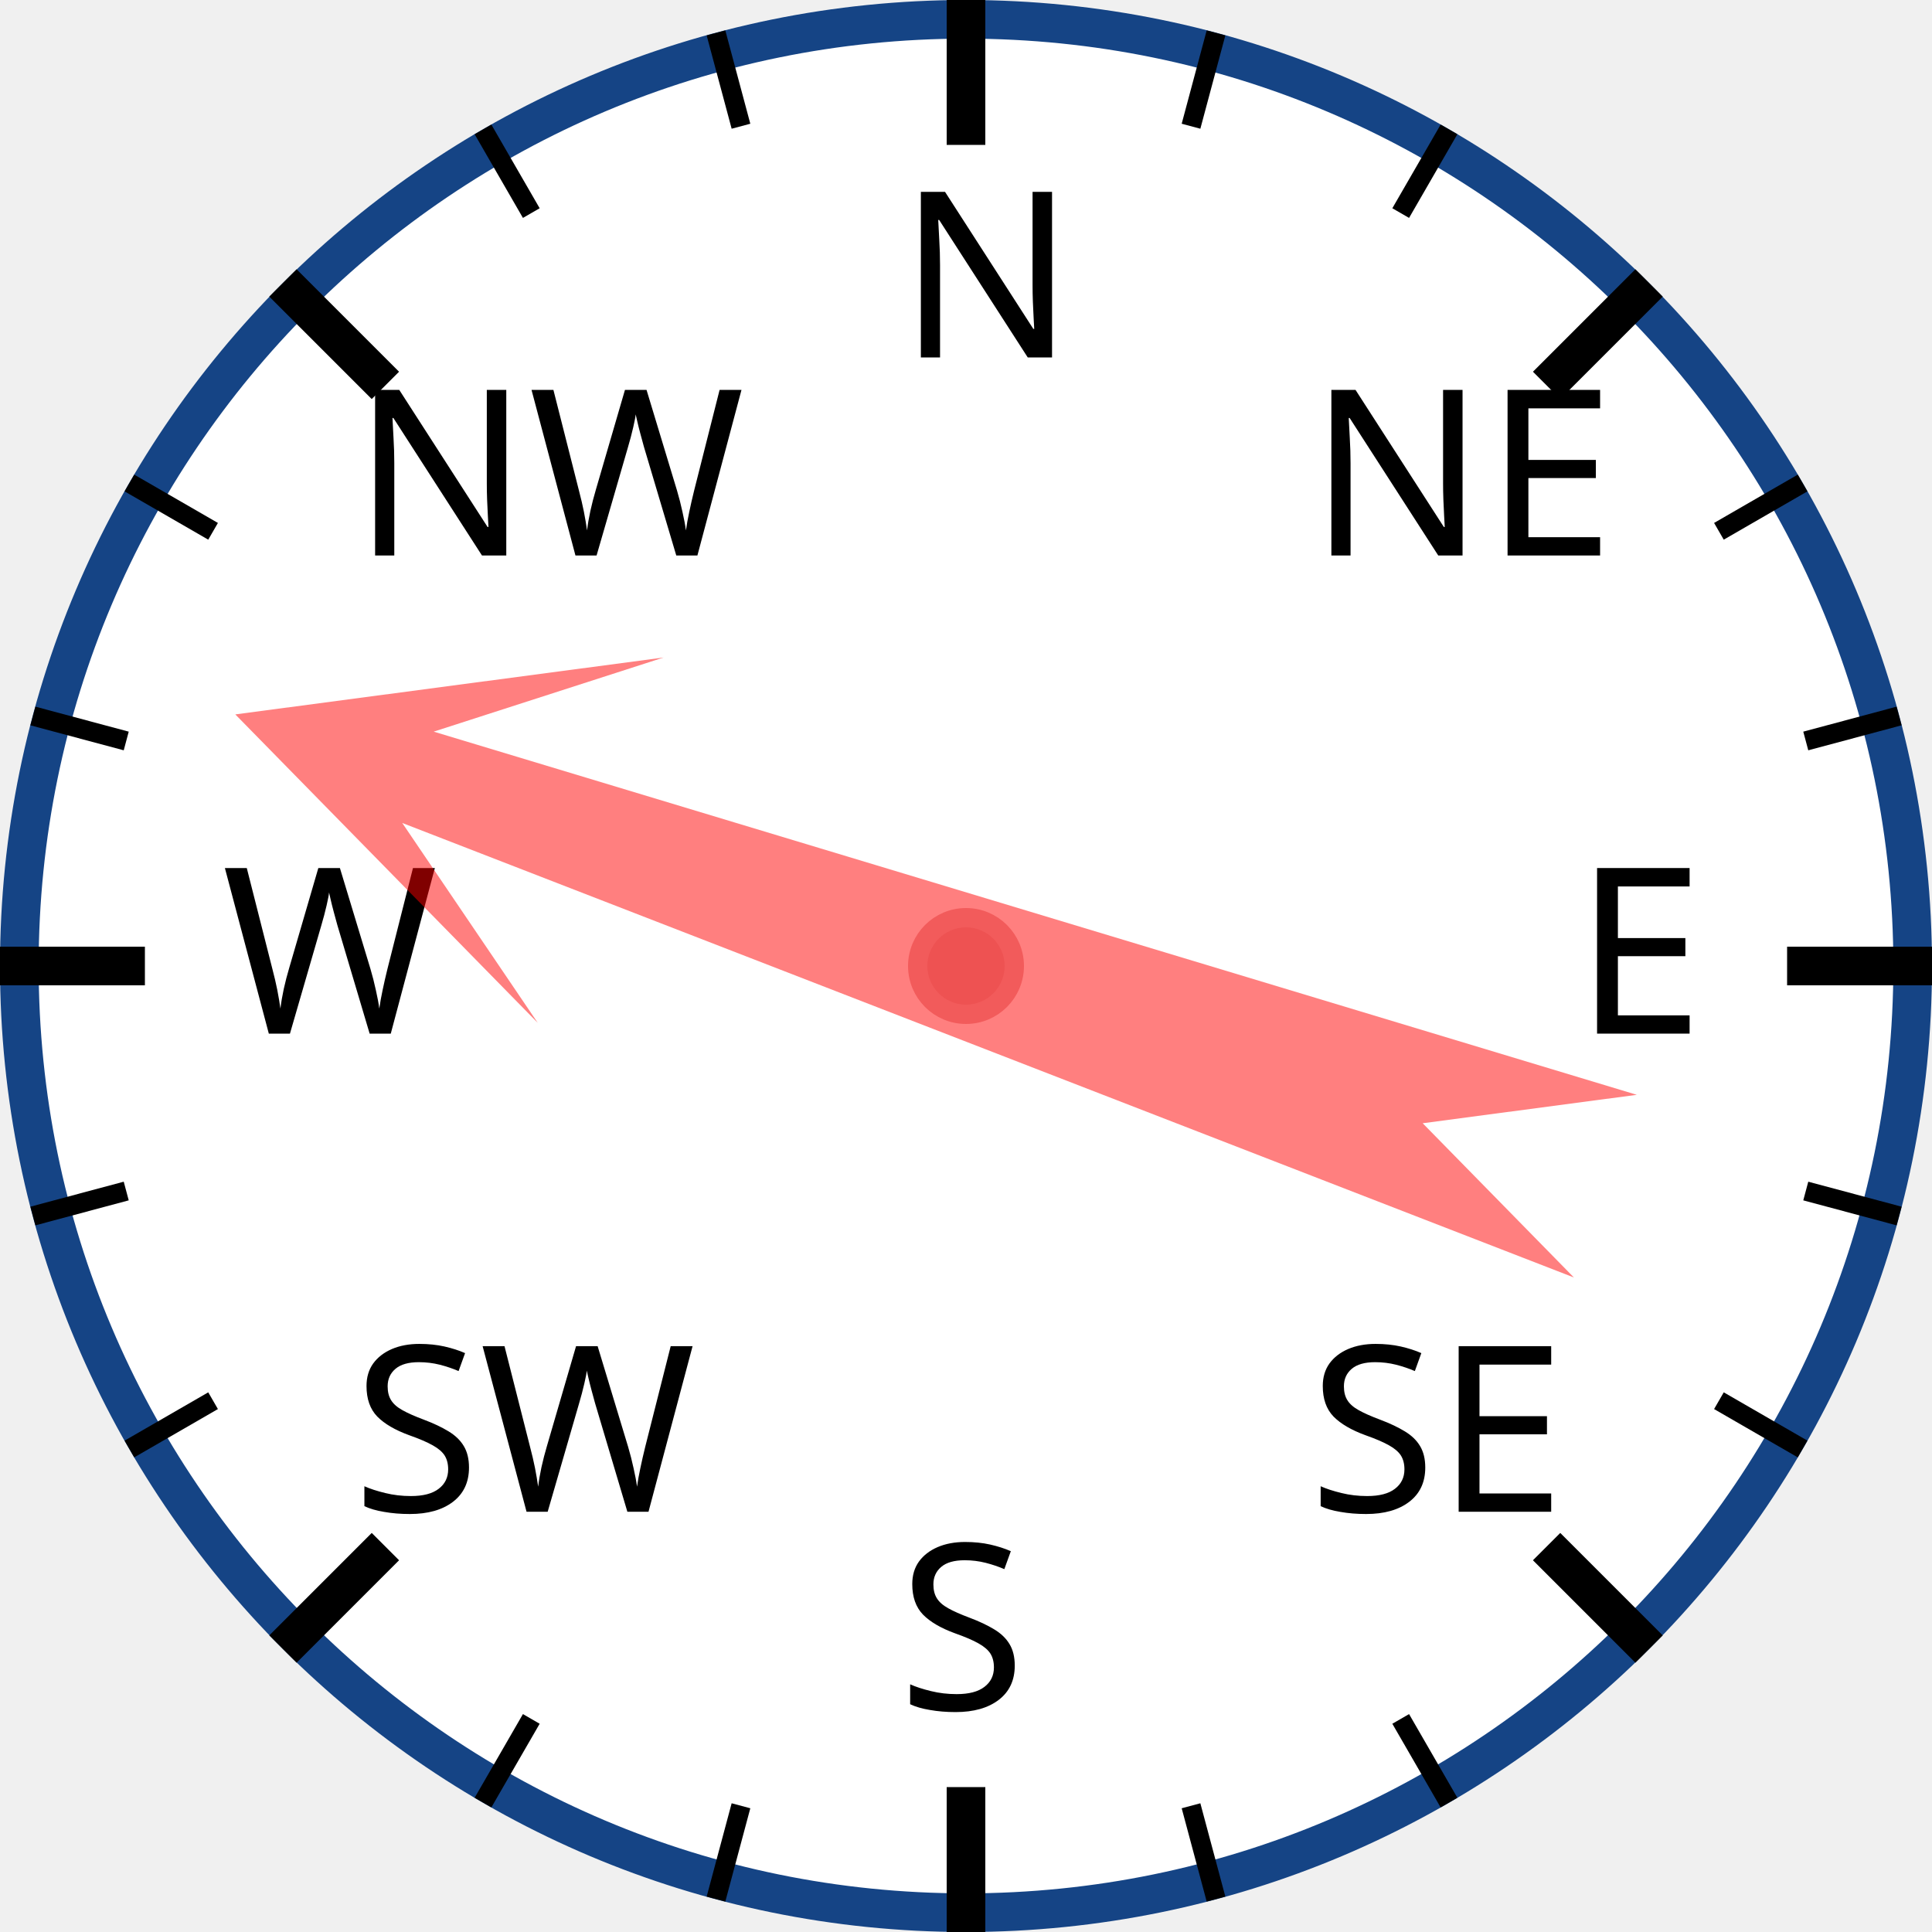
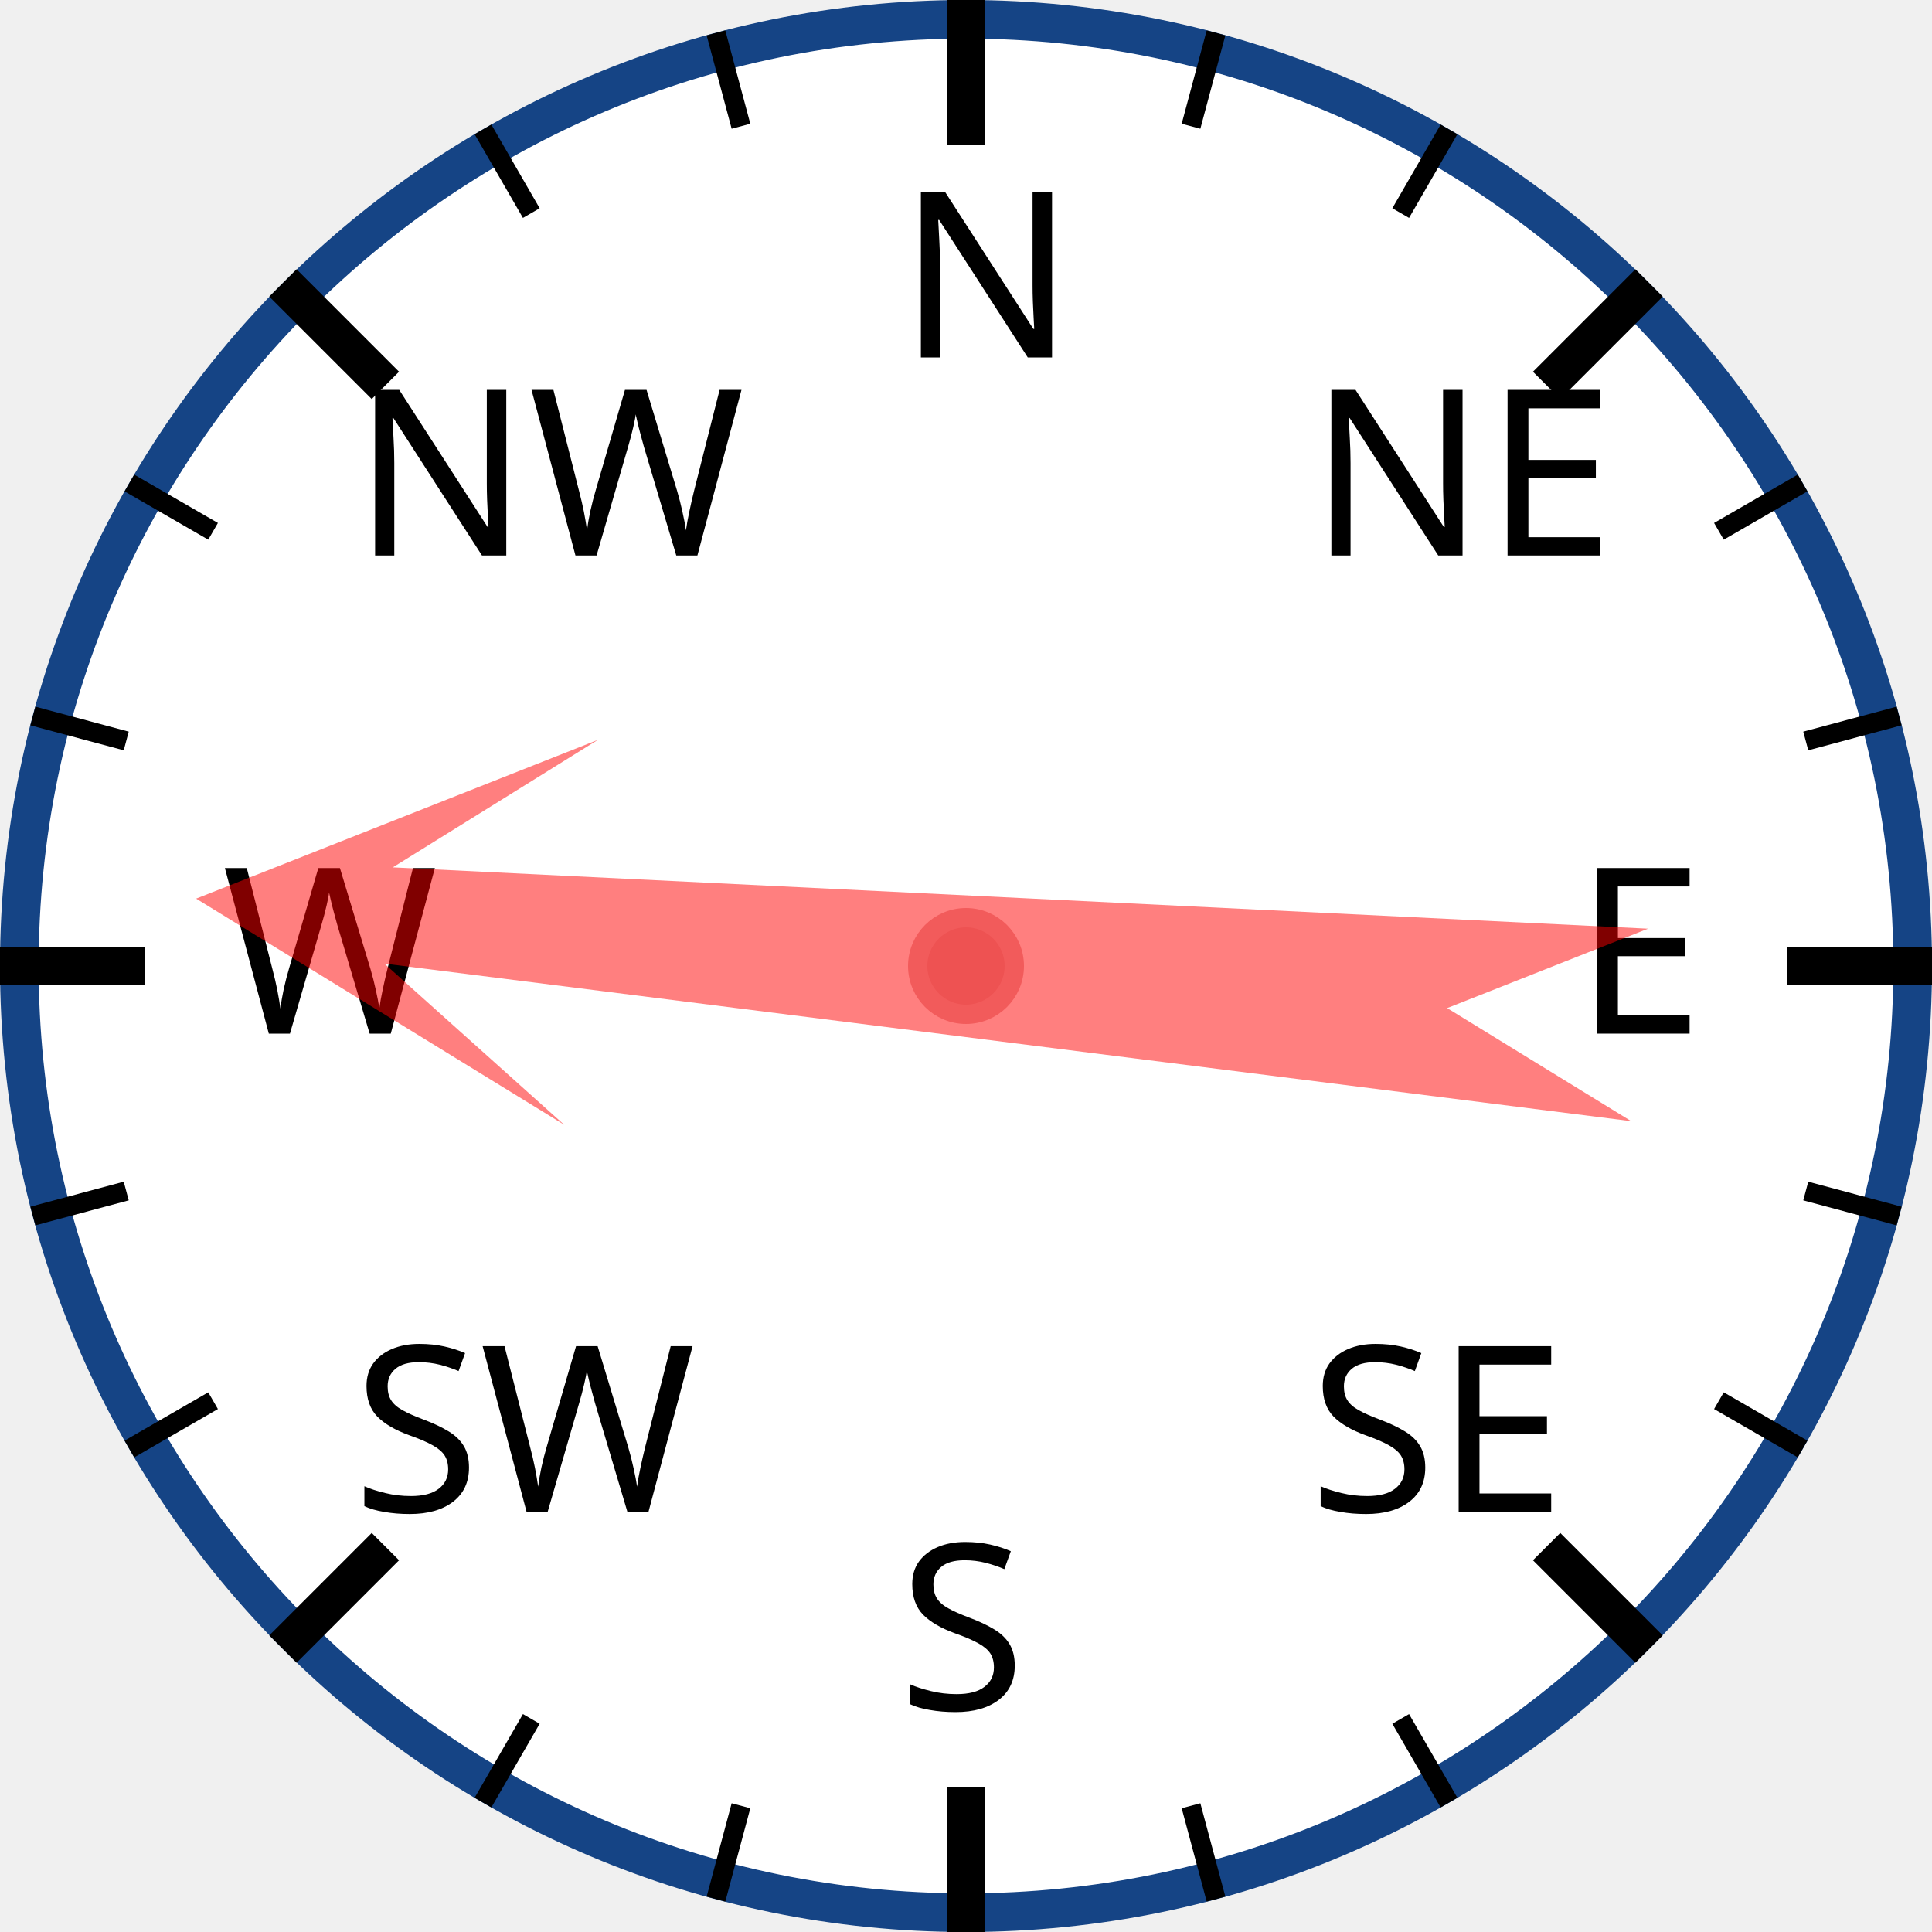
<svg xmlns="http://www.w3.org/2000/svg" width="120px" height="120px" viewBox="0 0 200 200">
  <circle cx="100" cy="100" r="98" style="fill: white; stroke: #154485; stroke-width: 4;" />
  <text x="93.0" y="37.0" style="font-family: sans-serif; font-size: 18pt;">N</text>
  <line x1="100.0" y1="0.0" x2="100.0" y2="15.0" style="stroke: black; stroke-width: 4;" />
  <line x1="74.118" y1="3.407" x2="76.706" y2="13.067" style="stroke: black; stroke-width: 2;" />
  <line x1="50" y1="13.397" x2="55" y2="22.058" style="stroke: black; stroke-width: 2;" />
  <text x="36.503" y="57.503" style="font-family: sans-serif; font-size: 18pt;">NW</text>
  <line x1="29.289" y1="29.289" x2="39.896" y2="39.896" style="stroke: black; stroke-width: 4;" />
  <line x1="13.397" y1="50" x2="22.058" y2="55" style="stroke: black; stroke-width: 2;" />
  <line x1="3.407" y1="74.118" x2="13.067" y2="76.706" style="stroke: black; stroke-width: 2;" />
  <text x="23.0" y="107.0" style="font-family: sans-serif; font-size: 18pt;">W</text>
  <line x1="0.0" y1="100.0" x2="15.0" y2="100.0" style="stroke: black; stroke-width: 4;" />
  <line x1="3.407" y1="125.882" x2="13.067" y2="123.294" style="stroke: black; stroke-width: 2;" />
  <line x1="13.397" y1="150" x2="22.058" y2="145" style="stroke: black; stroke-width: 2;" />
  <text x="36.503" y="156.497" style="font-family: sans-serif; font-size: 18pt;">SW</text>
  <line x1="29.289" y1="170.711" x2="39.896" y2="160.104" style="stroke: black; stroke-width: 4;" />
  <line x1="50" y1="186.603" x2="55" y2="177.942" style="stroke: black; stroke-width: 2;" />
  <line x1="74.118" y1="196.593" x2="76.706" y2="186.933" style="stroke: black; stroke-width: 2;" />
  <text x="93" y="177.0" style="font-family: sans-serif; font-size: 18pt;">S</text>
  <line x1="100" y1="200.0" x2="100" y2="185.0" style="stroke: black; stroke-width: 4;" />
  <line x1="125.882" y1="196.593" x2="123.294" y2="186.933" style="stroke: black; stroke-width: 2;" />
  <line x1="150.0" y1="186.603" x2="145.0" y2="177.942" style="stroke: black; stroke-width: 2;" />
  <text x="135.497" y="156.497" style="font-family: sans-serif; font-size: 18pt;">SE</text>
  <line x1="170.711" y1="170.711" x2="160.104" y2="160.104" style="stroke: black; stroke-width: 4;" />
  <line x1="186.603" y1="150" x2="177.942" y2="145" style="stroke: black; stroke-width: 2;" />
  <line x1="196.593" y1="125.882" x2="186.933" y2="123.294" style="stroke: black; stroke-width: 2;" />
  <text x="163.0" y="107" style="font-family: sans-serif; font-size: 18pt;">E</text>
  <line x1="200.0" y1="100" x2="185.0" y2="100" style="stroke: black; stroke-width: 4;" />
  <line x1="196.593" y1="74.118" x2="186.933" y2="76.706" style="stroke: black; stroke-width: 2;" />
  <line x1="186.603" y1="50" x2="177.942" y2="55" style="stroke: black; stroke-width: 2;" />
  <text x="135.497" y="57.503" style="font-family: sans-serif; font-size: 18pt;">NE</text>
  <line x1="170.711" y1="29.289" x2="160.104" y2="39.896" style="stroke: black; stroke-width: 4;" />
  <line x1="150" y1="13.397" x2="145" y2="22.058" style="stroke: black; stroke-width: 2;" />
  <line x1="125.882" y1="3.407" x2="123.294" y2="13.067" style="stroke: black; stroke-width: 2;" />
-   <polygon points="100 20 120 60 105 40 110 170 100 150 90 170 95 40 80 60" style="fill: red; fill-opacity: 0.5;" transform="rotate(289,100,100)" />
+   <polygon points="100 20 120 60 105 40 110 170 100 150 90 170 95 40 80 60" style="fill: red; fill-opacity: 0.5;" transform="rotate(275,100,100)" />
  <circle cx="100" cy="100" r="5" style="fill: #EE5252; stroke: #F25B5B; stroke-width: 2;" />
</svg>
